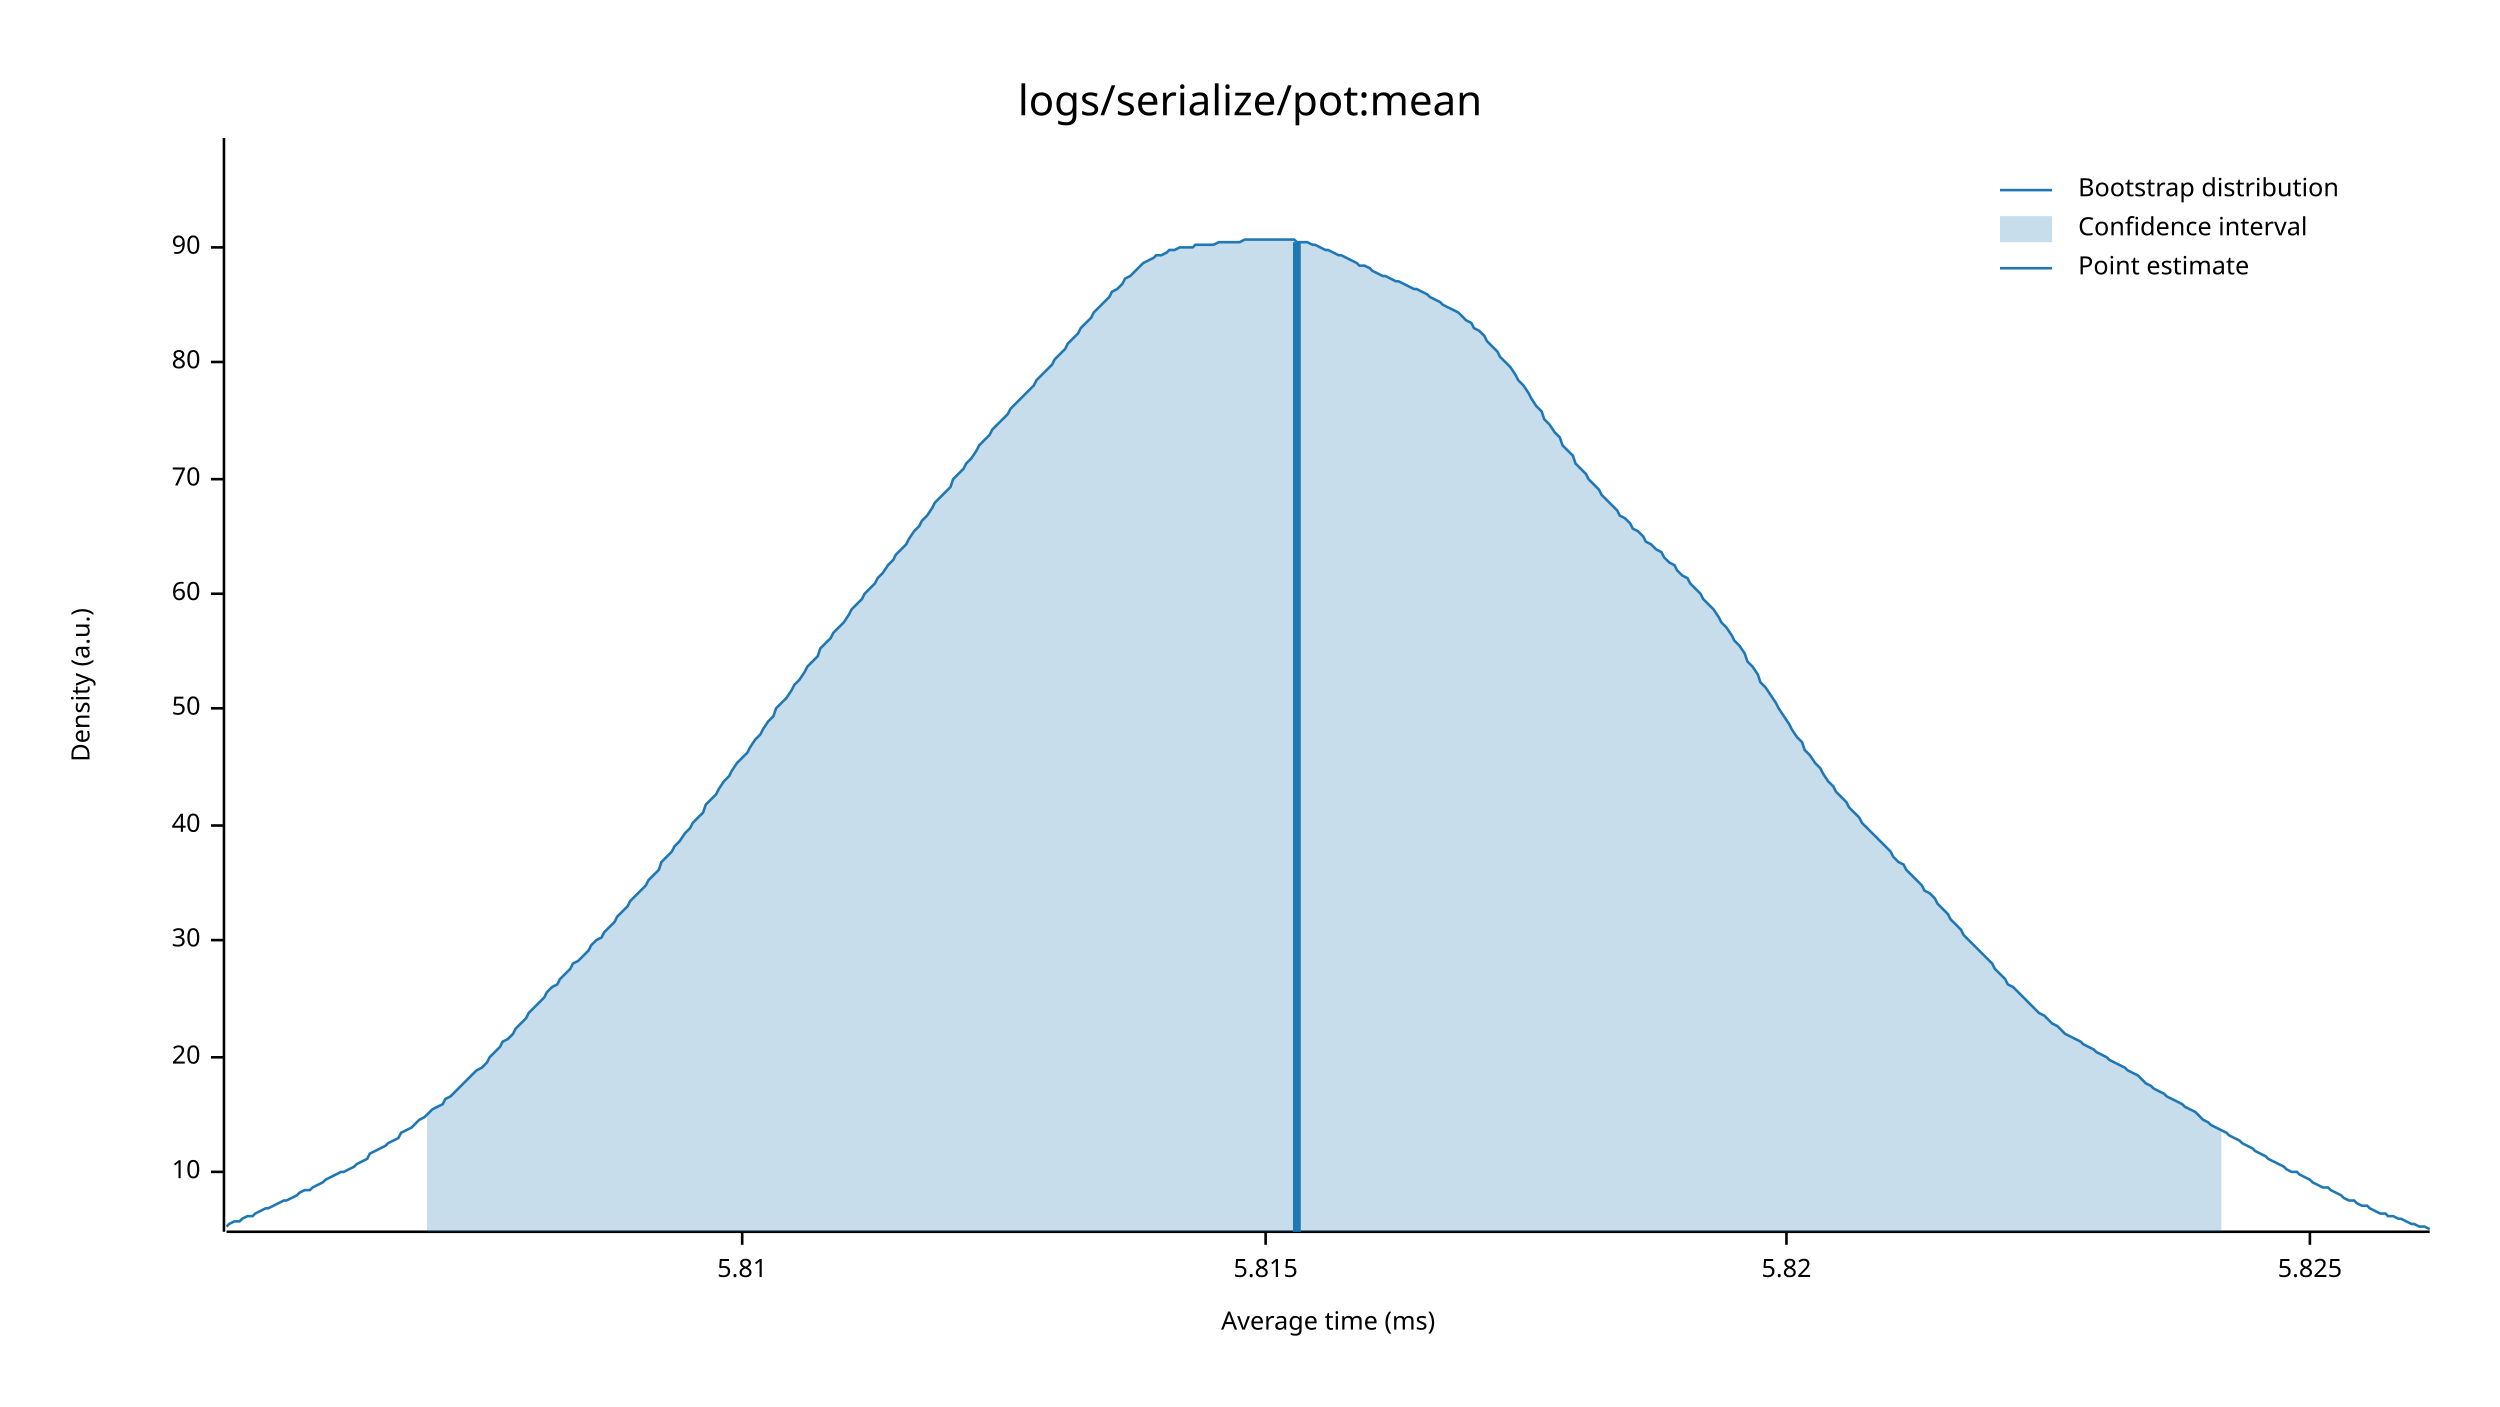
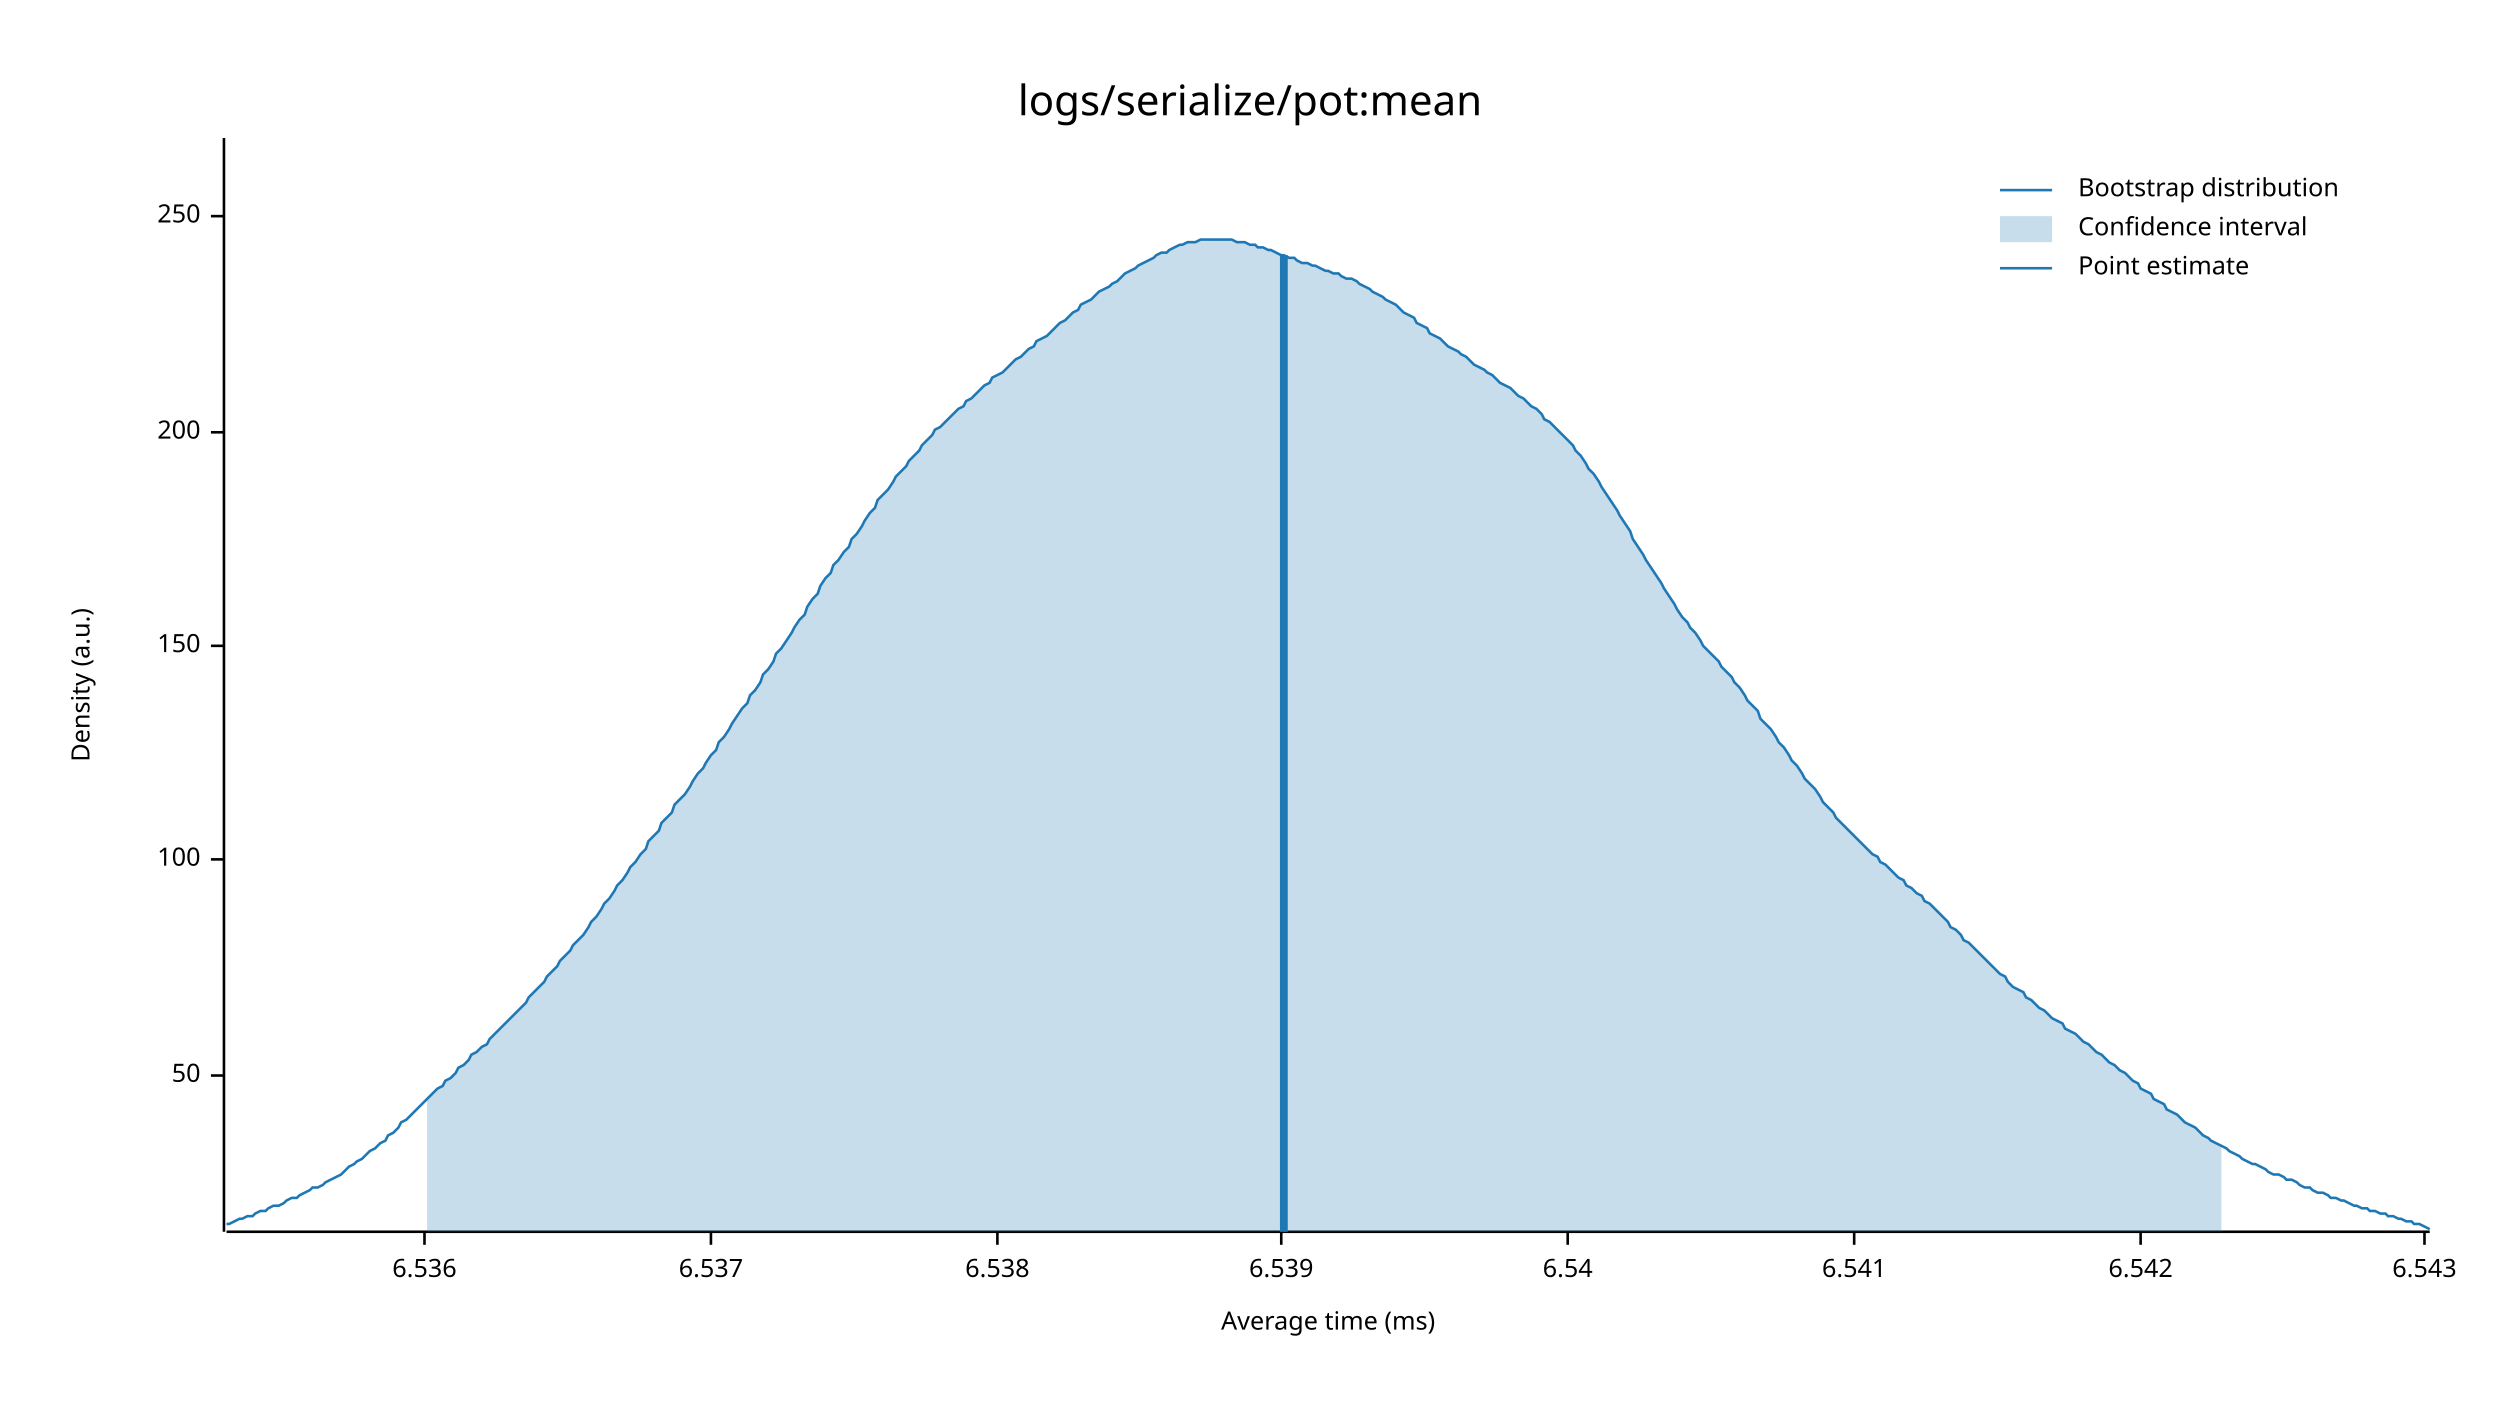
<svg xmlns="http://www.w3.org/2000/svg" width="960" height="540" viewBox="0 0 960 540">
  <text x="480" y="32" dy="0.76em" text-anchor="middle" font-family="sans-serif" font-size="16.129" opacity="1" fill="#000000">
logs/serialize/pot:mean
</text>
  <text x="27" y="263" dy="0.76em" text-anchor="middle" font-family="sans-serif" font-size="9.677" opacity="1" fill="#000000" transform="rotate(270, 27, 263)">
Density (a.u.)
</text>
  <text x="510" y="513" dy="-0.5ex" text-anchor="middle" font-family="sans-serif" font-size="9.677" opacity="1" fill="#000000">
Average time (ms)
</text>
  <polyline fill="none" opacity="1" stroke="#000000" stroke-width="1" points="86,53 86,473 " />
-   <text x="77" y="450" dy="0.5ex" text-anchor="end" font-family="sans-serif" font-size="9.677" opacity="1" fill="#000000">
- 10
- </text>
-   <polyline fill="none" opacity="1" stroke="#000000" stroke-width="1" points="81,450 86,450 " />
-   <text x="77" y="406" dy="0.5ex" text-anchor="end" font-family="sans-serif" font-size="9.677" opacity="1" fill="#000000">
- 20
- </text>
-   <polyline fill="none" opacity="1" stroke="#000000" stroke-width="1" points="81,406 86,406 " />
-   <text x="77" y="361" dy="0.5ex" text-anchor="end" font-family="sans-serif" font-size="9.677" opacity="1" fill="#000000">
- 30
- </text>
-   <polyline fill="none" opacity="1" stroke="#000000" stroke-width="1" points="81,361 86,361 " />
-   <text x="77" y="317" dy="0.5ex" text-anchor="end" font-family="sans-serif" font-size="9.677" opacity="1" fill="#000000">
- 40
- </text>
-   <polyline fill="none" opacity="1" stroke="#000000" stroke-width="1" points="81,317 86,317 " />
-   <text x="77" y="272" dy="0.5ex" text-anchor="end" font-family="sans-serif" font-size="9.677" opacity="1" fill="#000000">
+   <text x="77" y="413" dy="0.5ex" text-anchor="end" font-family="sans-serif" font-size="9.677" opacity="1" fill="#000000">
50
</text>
-   <polyline fill="none" opacity="1" stroke="#000000" stroke-width="1" points="81,272 86,272 " />
-   <text x="77" y="228" dy="0.5ex" text-anchor="end" font-family="sans-serif" font-size="9.677" opacity="1" fill="#000000">
- 60
+   <polyline fill="none" opacity="1" stroke="#000000" stroke-width="1" points="81,413 86,413 " />
+   <text x="77" y="330" dy="0.5ex" text-anchor="end" font-family="sans-serif" font-size="9.677" opacity="1" fill="#000000">
+ 100
</text>
-   <polyline fill="none" opacity="1" stroke="#000000" stroke-width="1" points="81,228 86,228 " />
-   <text x="77" y="184" dy="0.5ex" text-anchor="end" font-family="sans-serif" font-size="9.677" opacity="1" fill="#000000">
- 70
+   <polyline fill="none" opacity="1" stroke="#000000" stroke-width="1" points="81,330 86,330 " />
+   <text x="77" y="248" dy="0.5ex" text-anchor="end" font-family="sans-serif" font-size="9.677" opacity="1" fill="#000000">
+ 150
</text>
-   <polyline fill="none" opacity="1" stroke="#000000" stroke-width="1" points="81,184 86,184 " />
-   <text x="77" y="139" dy="0.5ex" text-anchor="end" font-family="sans-serif" font-size="9.677" opacity="1" fill="#000000">
- 80
+   <polyline fill="none" opacity="1" stroke="#000000" stroke-width="1" points="81,248 86,248 " />
+   <text x="77" y="166" dy="0.5ex" text-anchor="end" font-family="sans-serif" font-size="9.677" opacity="1" fill="#000000">
+ 200
</text>
-   <polyline fill="none" opacity="1" stroke="#000000" stroke-width="1" points="81,139 86,139 " />
-   <text x="77" y="95" dy="0.5ex" text-anchor="end" font-family="sans-serif" font-size="9.677" opacity="1" fill="#000000">
- 90
+   <polyline fill="none" opacity="1" stroke="#000000" stroke-width="1" points="81,166 86,166 " />
+   <text x="77" y="83" dy="0.5ex" text-anchor="end" font-family="sans-serif" font-size="9.677" opacity="1" fill="#000000">
+ 250
</text>
-   <polyline fill="none" opacity="1" stroke="#000000" stroke-width="1" points="81,95 86,95 " />
+   <polyline fill="none" opacity="1" stroke="#000000" stroke-width="1" points="81,83 86,83 " />
  <polyline fill="none" opacity="1" stroke="#000000" stroke-width="1" points="87,473 933,473 " />
-   <text x="285" y="483" dy="0.76em" text-anchor="middle" font-family="sans-serif" font-size="9.677" opacity="1" fill="#000000">
- 5.81
+   <text x="163" y="483" dy="0.76em" text-anchor="middle" font-family="sans-serif" font-size="9.677" opacity="1" fill="#000000">
+ 6.536
</text>
-   <polyline fill="none" opacity="1" stroke="#000000" stroke-width="1" points="285,473 285,478 " />
-   <text x="486" y="483" dy="0.76em" text-anchor="middle" font-family="sans-serif" font-size="9.677" opacity="1" fill="#000000">
- 5.815
+   <polyline fill="none" opacity="1" stroke="#000000" stroke-width="1" points="163,473 163,478 " />
+   <text x="273" y="483" dy="0.76em" text-anchor="middle" font-family="sans-serif" font-size="9.677" opacity="1" fill="#000000">
+ 6.537
</text>
-   <polyline fill="none" opacity="1" stroke="#000000" stroke-width="1" points="486,473 486,478 " />
-   <text x="686" y="483" dy="0.76em" text-anchor="middle" font-family="sans-serif" font-size="9.677" opacity="1" fill="#000000">
- 5.82
+   <polyline fill="none" opacity="1" stroke="#000000" stroke-width="1" points="273,473 273,478 " />
+   <text x="383" y="483" dy="0.76em" text-anchor="middle" font-family="sans-serif" font-size="9.677" opacity="1" fill="#000000">
+ 6.538
</text>
-   <polyline fill="none" opacity="1" stroke="#000000" stroke-width="1" points="686,473 686,478 " />
-   <text x="887" y="483" dy="0.76em" text-anchor="middle" font-family="sans-serif" font-size="9.677" opacity="1" fill="#000000">
- 5.825
+   <polyline fill="none" opacity="1" stroke="#000000" stroke-width="1" points="383,473 383,478 " />
+   <text x="492" y="483" dy="0.76em" text-anchor="middle" font-family="sans-serif" font-size="9.677" opacity="1" fill="#000000">
+ 6.539
</text>
-   <polyline fill="none" opacity="1" stroke="#000000" stroke-width="1" points="887,473 887,478 " />
-   <polyline fill="none" opacity="1" stroke="#1F78B4" stroke-width="1" points="87,471 88,470 90,469 92,469 93,468 95,467 97,467 98,466 100,465 102,464 103,464 105,463 107,462 109,461 110,461 112,460 114,459 115,458 117,457 119,457 120,456 122,455 124,454 125,453 127,452 129,451 131,450 132,450 134,449 136,448 137,447 139,446 141,445 142,443 144,442 146,441 148,440 149,439 151,438 153,437 154,435 156,434 158,433 159,432 161,430 163,429 164,428 166,426 168,425 170,424 171,422 173,421 175,419 176,418 178,416 180,414 181,413 183,411 185,410 187,408 188,406 190,404 192,402 193,400 195,399 197,397 198,395 200,393 202,391 203,389 205,387 207,385 209,383 210,381 212,379 214,378 215,376 217,374 219,372 220,370 222,369 224,367 226,365 227,363 229,361 231,360 232,358 234,356 236,354 237,352 239,350 241,348 242,346 244,344 246,342 248,340 249,338 251,336 253,334 254,331 256,329 258,327 259,325 261,323 263,320 265,318 266,316 268,314 270,312 271,309 273,307 275,305 276,303 278,300 280,298 281,296 283,293 285,291 287,289 288,287 290,284 292,282 293,280 295,277 297,275 298,272 300,270 302,268 304,265 305,263 307,261 309,258 310,256 312,254 314,252 315,249 317,247 319,245 320,243 322,241 324,239 326,236 327,234 329,232 331,230 332,228 334,226 336,224 337,222 339,220 341,217 343,215 344,213 346,211 348,209 349,207 351,204 353,202 354,200 356,198 358,195 359,193 361,191 363,189 365,187 366,184 368,182 370,180 371,178 373,176 375,173 376,171 378,169 380,167 381,165 383,163 385,161 387,159 388,157 390,155 392,153 393,152 395,150 397,148 398,146 400,144 402,142 404,140 405,138 407,136 409,134 410,132 412,130 414,128 415,126 417,124 419,122 420,120 422,118 424,116 426,114 427,112 429,111 431,109 432,107 434,106 436,104 437,103 439,101 441,100 443,99 444,98 446,98 448,97 449,96 451,96 453,95 454,95 456,95 458,95 459,94 461,94 463,94 465,94 466,94 468,93 470,93 471,93 473,93 475,93 476,93 478,92 480,92 482,92 483,92 485,92 487,92 488,92 490,92 492,92 493,92 495,92 497,92 498,93 500,93 502,93 504,94 505,94 507,95 509,96 510,96 512,97 514,98 515,98 517,99 519,100 521,101 522,102 524,102 526,103 527,104 529,105 531,106 532,106 534,107 536,108 537,108 539,109 541,110 543,111 544,111 546,112 548,113 549,114 551,115 553,116 554,117 556,118 558,119 560,120 561,121 563,123 565,124 566,126 568,127 570,129 571,131 573,133 575,135 576,137 578,139 580,141 582,144 583,146 585,148 587,151 588,153 590,156 592,158 593,161 595,163 597,166 599,168 600,171 602,173 604,175 605,178 607,180 609,182 610,184 612,186 614,188 615,190 617,192 619,194 621,196 622,198 624,199 626,201 627,203 629,204 631,206 632,208 634,209 636,211 638,212 639,214 641,216 643,217 644,219 646,221 648,222 649,224 651,226 653,228 654,230 656,232 658,234 660,237 661,239 663,241 665,244 666,246 668,248 670,251 671,254 673,256 675,259 676,262 678,264 680,267 682,270 683,272 685,275 687,278 688,280 690,283 692,285 693,288 695,290 697,293 699,295 700,297 702,300 704,302 705,304 707,306 709,308 710,310 712,312 714,314 715,316 717,318 719,320 721,322 722,323 724,325 726,327 727,329 729,331 731,332 732,334 734,336 736,338 738,340 739,342 741,343 743,345 744,347 746,349 748,351 749,353 751,355 753,357 754,359 756,361 758,363 760,365 761,366 763,368 765,370 766,372 768,374 770,376 771,378 773,379 775,381 777,383 778,384 780,386 782,388 783,389 785,390 787,392 788,393 790,394 792,396 793,397 795,398 797,399 799,400 800,401 802,402 804,403 805,404 807,405 809,406 810,407 812,408 814,409 816,410 817,411 819,412 821,413 822,414 824,416 826,417 827,418 829,419 831,420 832,421 834,422 836,423 838,424 839,425 841,426 843,427 844,428 846,430 848,431 849,432 851,433 853,434 855,435 856,436 858,437 860,438 861,439 863,440 865,441 866,442 868,443 870,444 871,445 873,446 875,447 877,448 878,449 880,450 882,450 883,451 885,452 887,453 888,454 890,455 892,456 894,456 895,457 897,458 899,459 900,460 902,461 904,461 905,462 907,463 909,463 910,464 912,465 914,466 916,466 917,467 919,467 921,468 922,468 924,469 926,470 927,470 929,471 931,471 933,472 " />
-   <polygon opacity="0.25" fill="#1F78B4" points="164,428 166,426 168,425 170,424 171,422 173,421 175,419 176,418 178,416 180,414 181,413 183,411 185,410 187,408 188,406 190,404 192,402 193,400 195,399 197,397 198,395 200,393 202,391 203,389 205,387 207,385 209,383 210,381 212,379 214,378 215,376 217,374 219,372 220,370 222,369 224,367 226,365 227,363 229,361 231,360 232,358 234,356 236,354 237,352 239,350 241,348 242,346 244,344 246,342 248,340 249,338 251,336 253,334 254,331 256,329 258,327 259,325 261,323 263,320 265,318 266,316 268,314 270,312 271,309 273,307 275,305 276,303 278,300 280,298 281,296 283,293 285,291 287,289 288,287 290,284 292,282 293,280 295,277 297,275 298,272 300,270 302,268 304,265 305,263 307,261 309,258 310,256 312,254 314,252 315,249 317,247 319,245 320,243 322,241 324,239 326,236 327,234 329,232 331,230 332,228 334,226 336,224 337,222 339,220 341,217 343,215 344,213 346,211 348,209 349,207 351,204 353,202 354,200 356,198 358,195 359,193 361,191 363,189 365,187 366,184 368,182 370,180 371,178 373,176 375,173 376,171 378,169 380,167 381,165 383,163 385,161 387,159 388,157 390,155 392,153 393,152 395,150 397,148 398,146 400,144 402,142 404,140 405,138 407,136 409,134 410,132 412,130 414,128 415,126 417,124 419,122 420,120 422,118 424,116 426,114 427,112 429,111 431,109 432,107 434,106 436,104 437,103 439,101 441,100 443,99 444,98 446,98 448,97 449,96 451,96 453,95 454,95 456,95 458,95 459,94 461,94 463,94 465,94 466,94 468,93 470,93 471,93 473,93 475,93 476,93 478,92 480,92 482,92 483,92 485,92 487,92 488,92 490,92 492,92 493,92 495,92 497,92 498,93 500,93 502,93 504,94 505,94 507,95 509,96 510,96 512,97 514,98 515,98 517,99 519,100 521,101 522,102 524,102 526,103 527,104 529,105 531,106 532,106 534,107 536,108 537,108 539,109 541,110 543,111 544,111 546,112 548,113 549,114 551,115 553,116 554,117 556,118 558,119 560,120 561,121 563,123 565,124 566,126 568,127 570,129 571,131 573,133 575,135 576,137 578,139 580,141 582,144 583,146 585,148 587,151 588,153 590,156 592,158 593,161 595,163 597,166 599,168 600,171 602,173 604,175 605,178 607,180 609,182 610,184 612,186 614,188 615,190 617,192 619,194 621,196 622,198 624,199 626,201 627,203 629,204 631,206 632,208 634,209 636,211 638,212 639,214 641,216 643,217 644,219 646,221 648,222 649,224 651,226 653,228 654,230 656,232 658,234 660,237 661,239 663,241 665,244 666,246 668,248 670,251 671,254 673,256 675,259 676,262 678,264 680,267 682,270 683,272 685,275 687,278 688,280 690,283 692,285 693,288 695,290 697,293 699,295 700,297 702,300 704,302 705,304 707,306 709,308 710,310 712,312 714,314 715,316 717,318 719,320 721,322 722,323 724,325 726,327 727,329 729,331 731,332 732,334 734,336 736,338 738,340 739,342 741,343 743,345 744,347 746,349 748,351 749,353 751,355 753,357 754,359 756,361 758,363 760,365 761,366 763,368 765,370 766,372 768,374 770,376 771,378 773,379 775,381 777,383 778,384 780,386 782,388 783,389 785,390 787,392 788,393 790,394 792,396 793,397 795,398 797,399 799,400 800,401 802,402 804,403 805,404 807,405 809,406 810,407 812,408 814,409 816,410 817,411 819,412 821,413 822,414 824,416 826,417 827,418 829,419 831,420 832,421 834,422 836,423 838,424 839,425 841,426 843,427 844,428 846,430 848,431 849,432 851,433 853,434 853,473 164,473 " />
-   <polyline fill="none" opacity="1" stroke="#1F78B4" stroke-width="3" points="498,473 498,93 " />
+   <polyline fill="none" opacity="1" stroke="#000000" stroke-width="1" points="492,473 492,478 " />
+   <text x="602" y="483" dy="0.76em" text-anchor="middle" font-family="sans-serif" font-size="9.677" opacity="1" fill="#000000">
+ 6.54
+ </text>
+   <polyline fill="none" opacity="1" stroke="#000000" stroke-width="1" points="602,473 602,478 " />
+   <text x="712" y="483" dy="0.76em" text-anchor="middle" font-family="sans-serif" font-size="9.677" opacity="1" fill="#000000">
+ 6.541
+ </text>
+   <polyline fill="none" opacity="1" stroke="#000000" stroke-width="1" points="712,473 712,478 " />
+   <text x="822" y="483" dy="0.76em" text-anchor="middle" font-family="sans-serif" font-size="9.677" opacity="1" fill="#000000">
+ 6.542
+ </text>
+   <polyline fill="none" opacity="1" stroke="#000000" stroke-width="1" points="822,473 822,478 " />
+   <text x="931" y="483" dy="0.76em" text-anchor="middle" font-family="sans-serif" font-size="9.677" opacity="1" fill="#000000">
+ 6.543
+ </text>
+   <polyline fill="none" opacity="1" stroke="#000000" stroke-width="1" points="931,473 931,478 " />
+   <polyline fill="none" opacity="1" stroke="#1F78B4" stroke-width="1" points="87,470 88,470 90,469 92,468 93,468 95,467 97,467 98,466 100,465 102,465 103,464 105,463 107,463 109,462 110,461 112,460 114,460 115,459 117,458 119,457 120,456 122,456 124,455 125,454 127,453 129,452 131,451 132,450 134,448 136,447 137,446 139,445 141,443 142,442 144,441 146,439 148,438 149,436 151,435 153,433 154,431 156,430 158,428 159,427 161,425 163,423 164,422 166,420 168,418 170,417 171,415 173,414 175,412 176,410 178,409 180,407 181,405 183,404 185,402 187,401 188,399 190,397 192,395 193,394 195,392 197,390 198,389 200,387 202,385 203,383 205,381 207,379 209,377 210,375 212,373 214,371 215,369 217,367 219,365 220,363 222,361 224,359 226,356 227,354 229,352 231,349 232,347 234,345 236,342 237,340 239,338 241,335 242,333 244,331 246,328 248,326 249,323 251,321 253,319 254,316 256,314 258,312 259,309 261,307 263,305 265,302 266,300 268,297 270,295 271,293 273,290 275,288 276,285 278,283 280,280 281,278 283,275 285,272 287,270 288,267 290,265 292,262 293,259 295,257 297,254 298,251 300,249 302,246 304,243 305,241 307,238 309,236 310,233 312,230 314,228 315,225 317,222 319,220 320,217 322,215 324,212 326,210 327,207 329,205 331,202 332,200 334,197 336,195 337,192 339,190 341,188 343,185 344,183 346,181 348,179 349,177 351,175 353,173 354,171 356,169 358,167 359,165 361,164 363,162 365,160 366,159 368,157 370,156 371,154 373,153 375,151 376,150 378,148 380,147 381,145 383,144 385,143 387,141 388,140 390,138 392,137 393,136 395,134 397,133 398,131 400,130 402,129 404,127 405,126 407,124 409,123 410,122 412,120 414,119 415,117 417,116 419,115 420,114 422,112 424,111 426,110 427,109 429,108 431,106 432,105 434,104 436,103 437,102 439,101 441,100 443,99 444,98 446,97 448,97 449,96 451,95 453,94 454,94 456,93 458,93 459,93 461,92 463,92 465,92 466,92 468,92 470,92 471,92 473,92 475,93 476,93 478,93 480,94 482,94 483,95 485,95 487,96 488,96 490,97 492,98 493,98 495,99 497,99 498,100 500,101 502,101 504,102 505,102 507,103 509,104 510,104 512,105 514,105 515,106 517,107 519,107 521,108 522,109 524,110 526,111 527,112 529,113 531,114 532,115 534,116 536,117 537,118 539,120 541,121 543,122 544,124 546,125 548,126 549,128 551,129 553,130 554,131 556,133 558,134 560,135 561,136 563,137 565,139 566,140 568,141 570,142 571,143 573,144 575,146 576,147 578,148 580,149 582,151 583,152 585,153 587,155 588,156 590,157 592,159 593,161 595,162 597,164 599,166 600,167 602,169 604,171 605,173 607,175 609,178 610,180 612,182 614,185 615,187 617,190 619,193 621,196 622,198 624,201 626,204 627,207 629,210 631,213 632,215 634,218 636,221 638,224 639,226 641,229 643,232 644,234 646,237 648,239 649,241 651,243 653,246 654,248 656,250 658,252 660,254 661,256 663,258 665,260 666,262 668,264 670,267 671,269 673,271 675,273 676,276 678,278 680,280 682,283 683,285 685,287 687,290 688,292 690,294 692,297 693,299 695,301 697,303 699,306 700,308 702,310 704,312 705,314 707,316 709,318 710,319 712,321 714,323 715,324 717,326 719,328 721,329 722,331 724,332 726,334 727,335 729,337 731,338 732,340 734,341 736,343 738,344 739,346 741,347 743,349 744,350 746,352 748,354 749,356 751,357 753,359 754,361 756,362 758,364 760,366 761,367 763,369 765,371 766,372 768,374 770,375 771,377 773,379 775,380 777,381 778,383 780,384 782,386 783,387 785,388 787,390 788,391 790,392 792,393 793,395 795,396 797,397 799,399 800,400 802,401 804,403 805,404 807,405 809,407 810,408 812,409 814,411 816,412 817,413 819,415 821,416 822,418 824,419 826,420 827,422 829,423 831,424 832,426 834,427 836,428 838,430 839,431 841,432 843,433 844,434 846,436 848,437 849,438 851,439 853,440 855,441 856,442 858,443 860,444 861,445 863,446 865,447 866,447 868,448 870,449 871,450 873,451 875,451 877,452 878,453 880,453 882,454 883,455 885,456 887,456 888,457 890,458 892,458 894,459 895,460 897,460 899,461 900,461 902,462 904,463 905,463 907,464 909,464 910,465 912,465 914,466 916,466 917,467 919,467 921,468 922,468 924,469 926,469 927,470 929,470 931,471 933,472 " />
+   <polygon opacity="0.25" fill="#1F78B4" points="164,422 166,420 168,418 170,417 171,415 173,414 175,412 176,410 178,409 180,407 181,405 183,404 185,402 187,401 188,399 190,397 192,395 193,394 195,392 197,390 198,389 200,387 202,385 203,383 205,381 207,379 209,377 210,375 212,373 214,371 215,369 217,367 219,365 220,363 222,361 224,359 226,356 227,354 229,352 231,349 232,347 234,345 236,342 237,340 239,338 241,335 242,333 244,331 246,328 248,326 249,323 251,321 253,319 254,316 256,314 258,312 259,309 261,307 263,305 265,302 266,300 268,297 270,295 271,293 273,290 275,288 276,285 278,283 280,280 281,278 283,275 285,272 287,270 288,267 290,265 292,262 293,259 295,257 297,254 298,251 300,249 302,246 304,243 305,241 307,238 309,236 310,233 312,230 314,228 315,225 317,222 319,220 320,217 322,215 324,212 326,210 327,207 329,205 331,202 332,200 334,197 336,195 337,192 339,190 341,188 343,185 344,183 346,181 348,179 349,177 351,175 353,173 354,171 356,169 358,167 359,165 361,164 363,162 365,160 366,159 368,157 370,156 371,154 373,153 375,151 376,150 378,148 380,147 381,145 383,144 385,143 387,141 388,140 390,138 392,137 393,136 395,134 397,133 398,131 400,130 402,129 404,127 405,126 407,124 409,123 410,122 412,120 414,119 415,117 417,116 419,115 420,114 422,112 424,111 426,110 427,109 429,108 431,106 432,105 434,104 436,103 437,102 439,101 441,100 443,99 444,98 446,97 448,97 449,96 451,95 453,94 454,94 456,93 458,93 459,93 461,92 463,92 465,92 466,92 468,92 470,92 471,92 473,92 475,93 476,93 478,93 480,94 482,94 483,95 485,95 487,96 488,96 490,97 492,98 493,98 495,99 497,99 498,100 500,101 502,101 504,102 505,102 507,103 509,104 510,104 512,105 514,105 515,106 517,107 519,107 521,108 522,109 524,110 526,111 527,112 529,113 531,114 532,115 534,116 536,117 537,118 539,120 541,121 543,122 544,124 546,125 548,126 549,128 551,129 553,130 554,131 556,133 558,134 560,135 561,136 563,137 565,139 566,140 568,141 570,142 571,143 573,144 575,146 576,147 578,148 580,149 582,151 583,152 585,153 587,155 588,156 590,157 592,159 593,161 595,162 597,164 599,166 600,167 602,169 604,171 605,173 607,175 609,178 610,180 612,182 614,185 615,187 617,190 619,193 621,196 622,198 624,201 626,204 627,207 629,210 631,213 632,215 634,218 636,221 638,224 639,226 641,229 643,232 644,234 646,237 648,239 649,241 651,243 653,246 654,248 656,250 658,252 660,254 661,256 663,258 665,260 666,262 668,264 670,267 671,269 673,271 675,273 676,276 678,278 680,280 682,283 683,285 685,287 687,290 688,292 690,294 692,297 693,299 695,301 697,303 699,306 700,308 702,310 704,312 705,314 707,316 709,318 710,319 712,321 714,323 715,324 717,326 719,328 721,329 722,331 724,332 726,334 727,335 729,337 731,338 732,340 734,341 736,343 738,344 739,346 741,347 743,349 744,350 746,352 748,354 749,356 751,357 753,359 754,361 756,362 758,364 760,366 761,367 763,369 765,371 766,372 768,374 770,375 771,377 773,379 775,380 777,381 778,383 780,384 782,386 783,387 785,388 787,390 788,391 790,392 792,393 793,395 795,396 797,397 799,399 800,400 802,401 804,403 805,404 807,405 809,407 810,408 812,409 814,411 816,412 817,413 819,415 821,416 822,418 824,419 826,420 827,422 829,423 831,424 832,426 834,427 836,428 838,430 839,431 841,432 843,433 844,434 846,436 848,437 849,438 851,439 853,440 853,473 164,473 " />
+   <polyline fill="none" opacity="1" stroke="#1F78B4" stroke-width="3" points="493,473 493,98 " />
  <text x="798" y="68" dy="0.76em" text-anchor="start" font-family="sans-serif" font-size="9.677" opacity="1" fill="#000000">
Bootstrap distribution
</text>
  <text x="798" y="83" dy="0.76em" text-anchor="start" font-family="sans-serif" font-size="9.677" opacity="1" fill="#000000">
Confidence interval
</text>
  <text x="798" y="98" dy="0.76em" text-anchor="start" font-family="sans-serif" font-size="9.677" opacity="1" fill="#000000">
Point estimate
</text>
  <polyline fill="none" opacity="1" stroke="#1F78B4" stroke-width="1" points="768,73 788,73 " />
  <rect x="768" y="83" width="20" height="10" opacity="0.25" fill="#1F78B4" stroke="none" />
  <polyline fill="none" opacity="1" stroke="#1F78B4" stroke-width="1" points="768,103 788,103 " />
</svg>
